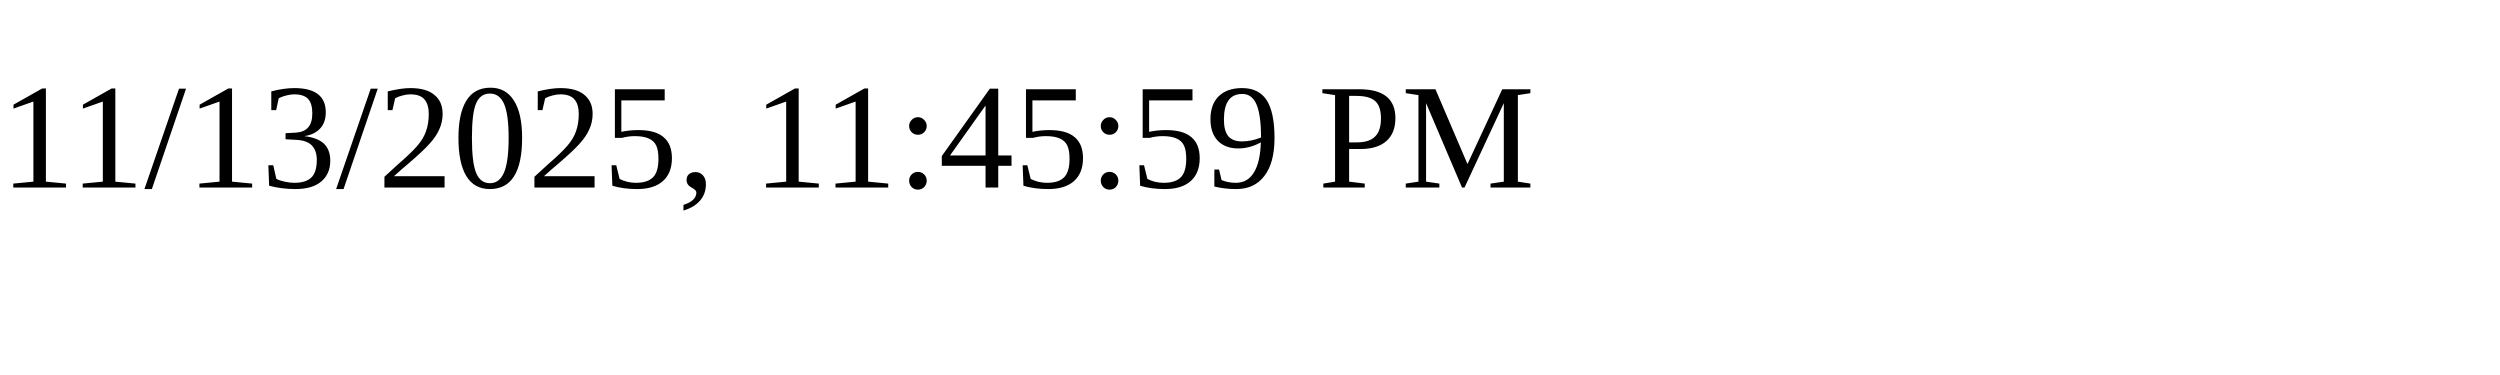
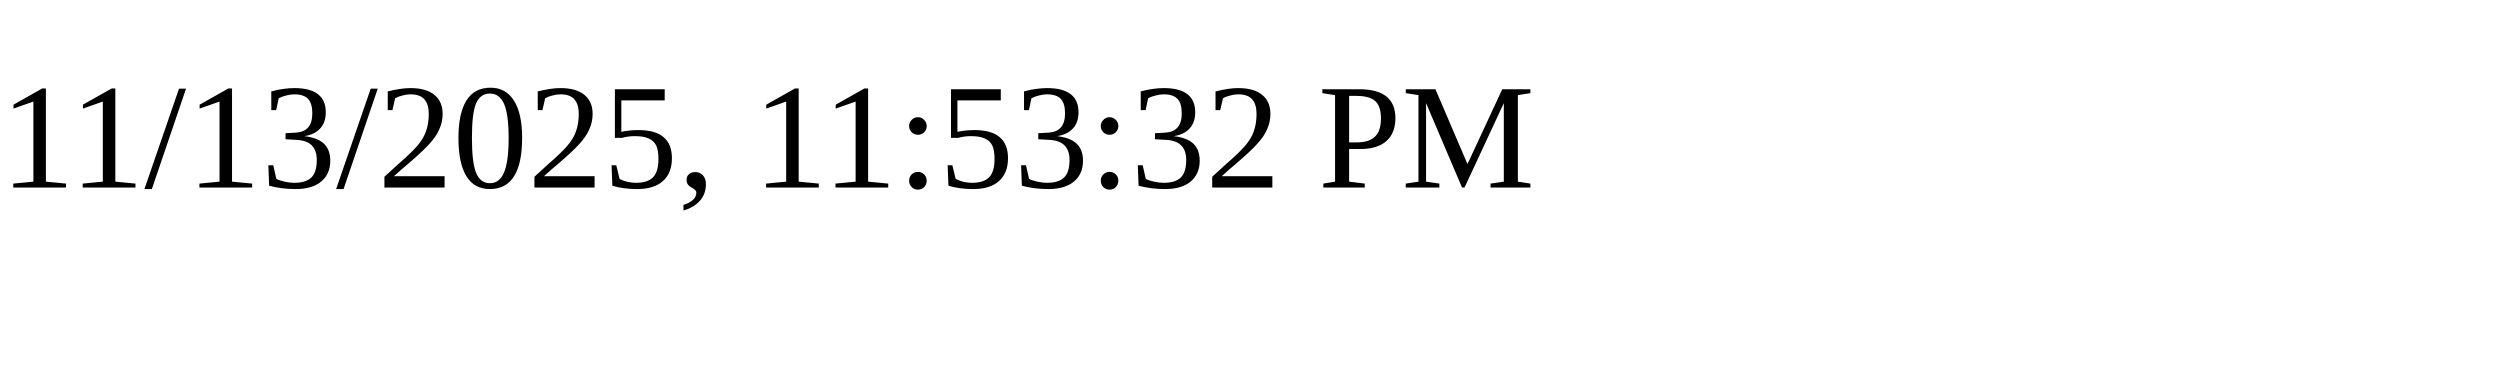
<svg xmlns="http://www.w3.org/2000/svg" height="30" width="200">
-   <text x="0" y="15">11/13/2025, 11:45:59 PM</text>
+   <text x="0" y="15">11/13/2025, 11:53:32 PM</text>
</svg>
